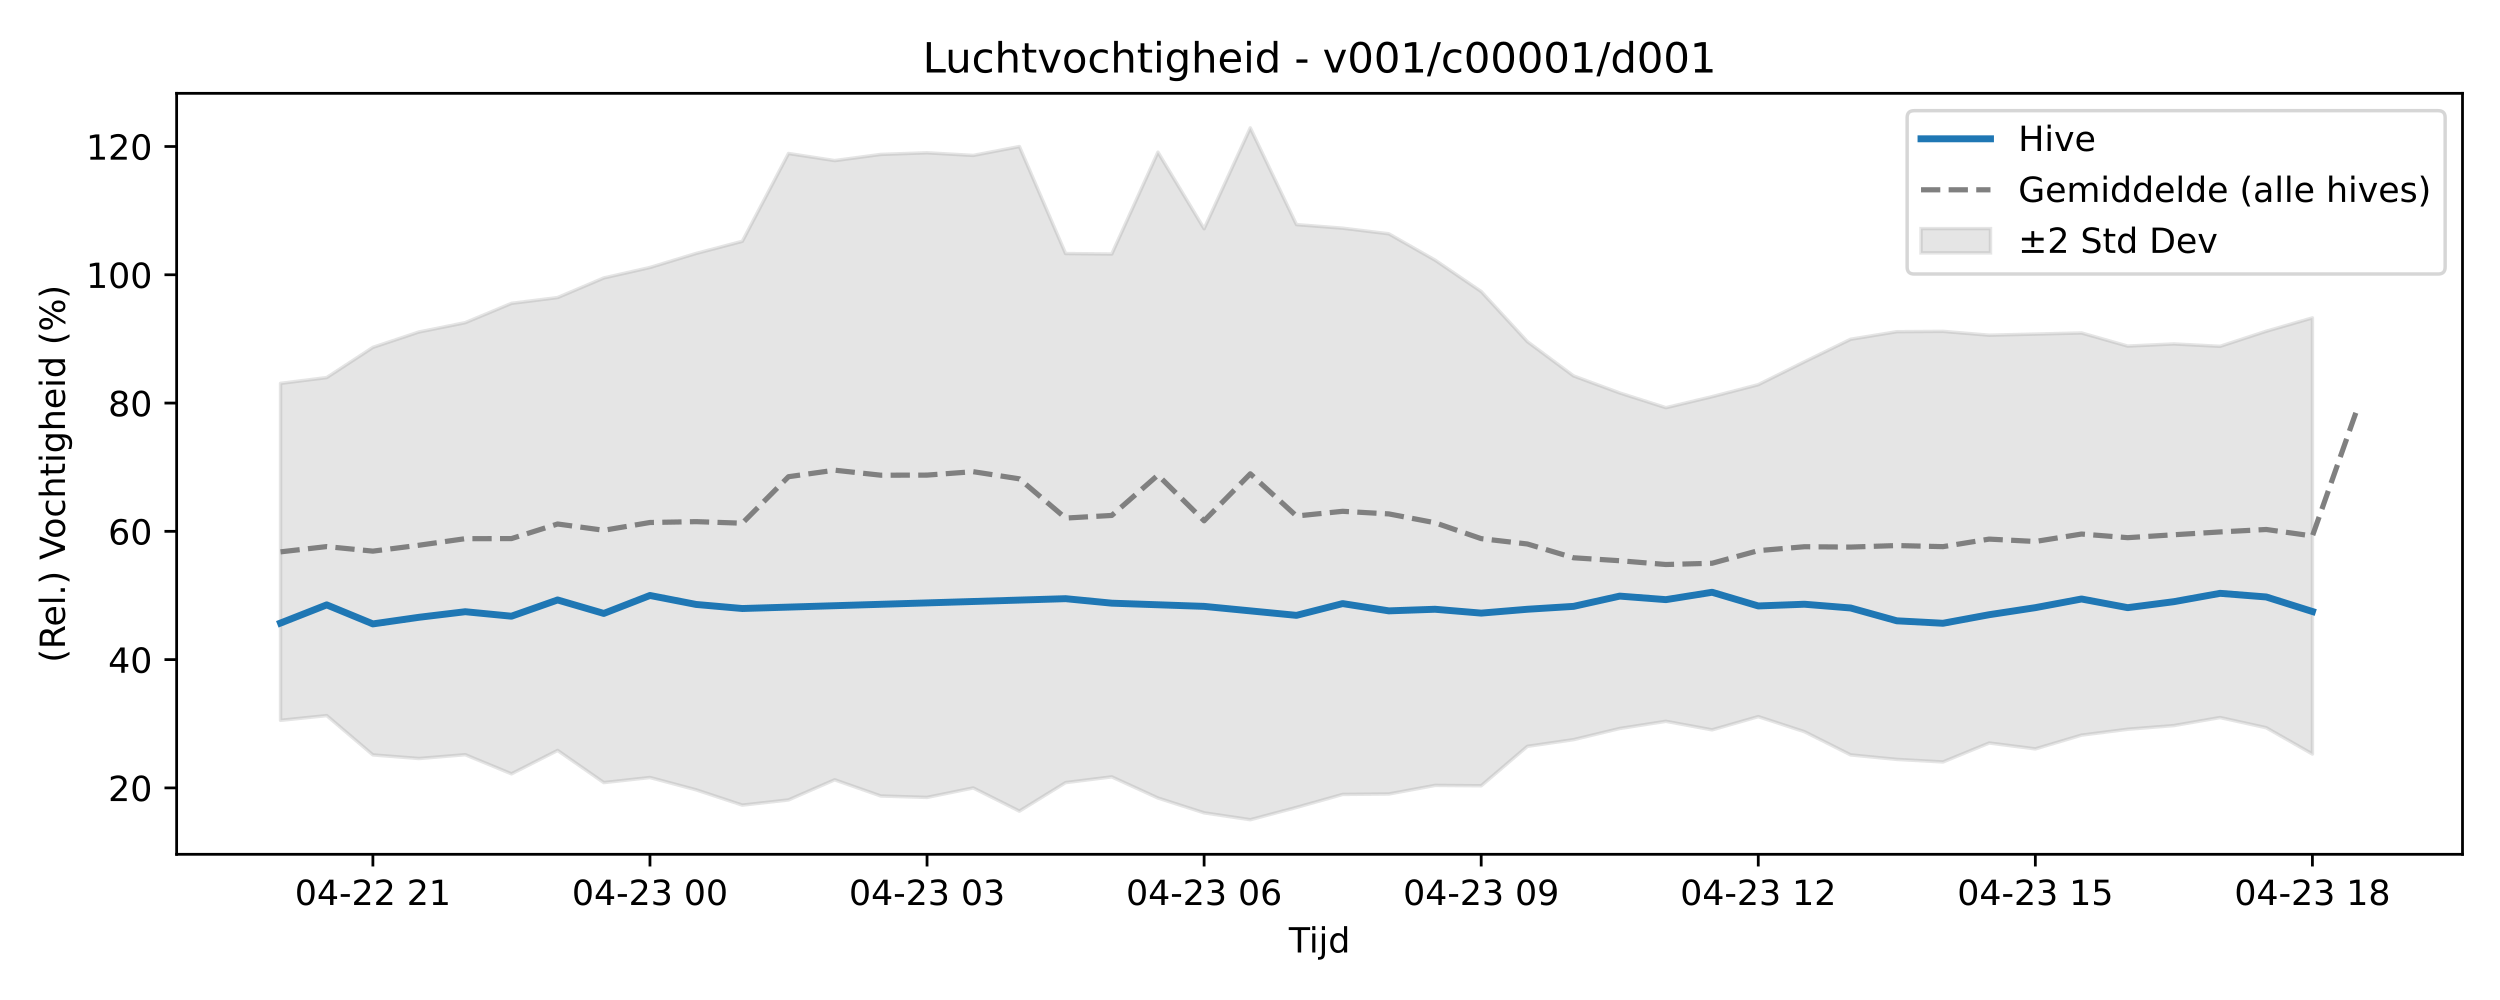
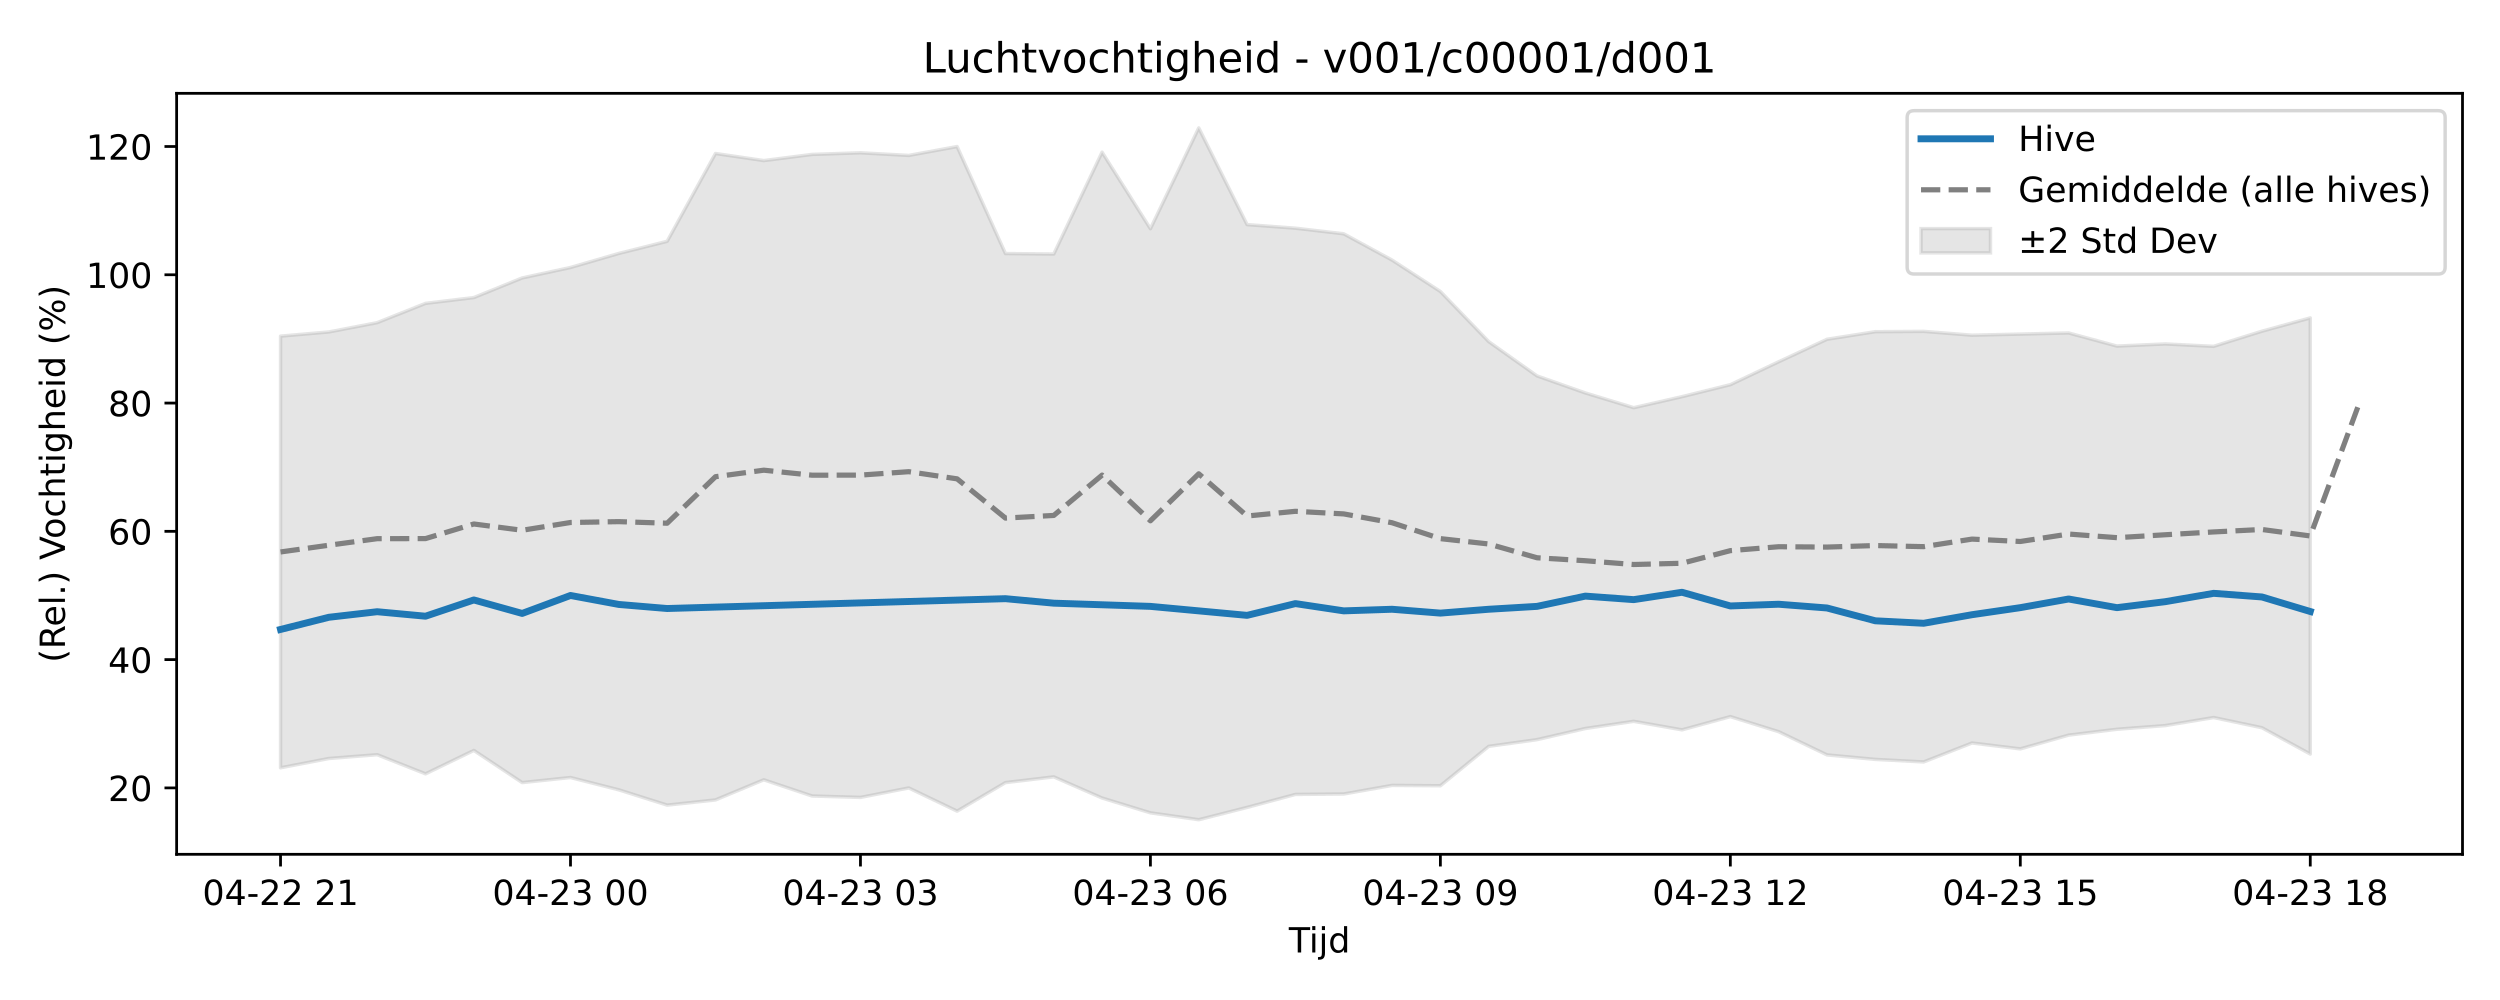
<svg xmlns="http://www.w3.org/2000/svg" xmlns:xlink="http://www.w3.org/1999/xlink" width="720pt" height="288pt" viewBox="0 0 720 288" version="1.1">
  <defs>
    <style type="text/css">*{stroke-linejoin: round; stroke-linecap: butt}</style>
  </defs>
  <g id="figure_1">
    <g id="patch_1">
      <path d="M 0 288  L 720 288  L 720 0  L 0 0  z " style="fill: #ffffff" />
    </g>
    <g id="axes_1">
      <g id="patch_2">
        <path d="M 50.87 246.04  L 709.2 246.04  L 709.2 26.88  L 50.87 26.88  z " style="fill: #ffffff" />
      </g>
      <g id="FillBetweenPolyCollection_1">
        <defs>
-           <path id="m91a1f80eeb" d="M 80.794 -177.589  L 80.794 -80.542  L 94.094 -81.906  L 107.393 -70.582  L 120.693 -69.549  L 133.992 -70.646  L 147.292 -65.132  L 160.592 -71.874  L 173.891 -62.613  L 187.191 -64.075  L 200.49 -60.526  L 213.79 -56.124  L 227.09 -57.621  L 240.389 -63.418  L 253.689 -58.749  L 266.988 -58.345  L 280.288 -61.071  L 293.588 -54.393  L 306.887 -62.607  L 320.187 -64.263  L 333.486 -58.17  L 346.786 -53.9  L 360.086 -51.922  L 373.385 -55.465  L 386.685 -59.204  L 399.984 -59.327  L 413.284 -61.803  L 426.584 -61.697  L 439.883 -73.052  L 453.183 -74.986  L 466.482 -78.191  L 479.782 -80.259  L 493.082 -77.799  L 506.381 -81.613  L 519.681 -77.271  L 532.98 -70.59  L 546.28 -69.291  L 559.58 -68.558  L 572.879 -74.014  L 586.179 -72.32  L 599.478 -76.285  L 612.778 -77.971  L 626.078 -79.035  L 639.377 -81.349  L 652.677 -78.411  L 665.976 -70.837  L 665.976 -196.448  L 665.976 -196.448  L 652.677 -192.61  L 639.377 -188.256  L 626.078 -188.947  L 612.778 -188.329  L 599.478 -192.108  L 586.179 -191.783  L 572.879 -191.464  L 559.58 -192.569  L 546.28 -192.473  L 532.98 -190.291  L 519.681 -183.815  L 506.381 -177.216  L 493.082 -173.764  L 479.782 -170.586  L 466.482 -174.829  L 453.183 -179.738  L 439.883 -189.615  L 426.584 -204.049  L 413.284 -213.097  L 399.984 -220.662  L 386.685 -222.284  L 373.385 -223.314  L 360.086 -251.158  L 346.786 -222.128  L 333.486 -244.171  L 320.187 -214.844  L 306.887 -214.982  L 293.588 -245.793  L 280.288 -243.24  L 266.988 -243.997  L 253.689 -243.53  L 240.389 -241.755  L 227.09 -243.796  L 213.79 -218.509  L 200.49 -215.01  L 187.191 -210.968  L 173.891 -207.955  L 160.592 -202.308  L 147.292 -200.635  L 133.992 -195.079  L 120.693 -192.4  L 107.393 -187.96  L 94.094 -179.263  L 80.794 -177.589  z " style="stroke: #808080; stroke-opacity: 0.2" />
+           <path id="mbbba386fd7" d="M 80.794 -191.194  L 80.794 -66.875  L 94.712 -69.549  L 108.63 -70.646  L 122.549 -65.132  L 136.467 -71.874  L 150.385 -62.613  L 164.303 -64.075  L 178.221 -60.526  L 192.14 -56.124  L 206.058 -57.621  L 219.976 -63.418  L 233.894 -58.749  L 247.812 -58.345  L 261.73 -61.071  L 275.649 -54.393  L 289.567 -62.607  L 303.485 -64.263  L 317.403 -58.17  L 331.321 -53.9  L 345.24 -51.922  L 359.158 -55.465  L 373.076 -59.204  L 386.994 -59.327  L 400.912 -61.803  L 414.83 -61.697  L 428.749 -73.052  L 442.667 -74.986  L 456.585 -78.191  L 470.503 -80.259  L 484.421 -77.799  L 498.34 -81.613  L 512.258 -77.271  L 526.176 -70.59  L 540.094 -69.291  L 554.012 -68.558  L 567.93 -74.014  L 581.849 -72.32  L 595.767 -76.285  L 609.685 -77.971  L 623.603 -79.035  L 637.521 -81.349  L 651.44 -78.411  L 665.358 -70.837  L 665.358 -196.448  L 665.358 -196.448  L 651.44 -192.61  L 637.521 -188.256  L 623.603 -188.947  L 609.685 -188.329  L 595.767 -192.108  L 581.849 -191.783  L 567.93 -191.464  L 554.012 -192.569  L 540.094 -192.473  L 526.176 -190.291  L 512.258 -183.815  L 498.34 -177.216  L 484.421 -173.764  L 470.503 -170.586  L 456.585 -174.829  L 442.667 -179.738  L 428.749 -189.615  L 414.83 -204.049  L 400.912 -213.097  L 386.994 -220.662  L 373.076 -222.284  L 359.158 -223.314  L 345.24 -251.158  L 331.321 -222.128  L 317.403 -244.171  L 303.485 -214.844  L 289.567 -214.982  L 275.649 -245.793  L 261.73 -243.24  L 247.812 -243.997  L 233.894 -243.53  L 219.976 -241.755  L 206.058 -243.796  L 192.14 -218.509  L 178.221 -215.01  L 164.303 -210.968  L 150.385 -207.955  L 136.467 -202.308  L 122.549 -200.635  L 108.63 -195.079  L 94.712 -192.4  L 80.794 -191.194  z " style="stroke: #808080; stroke-opacity: 0.2" />
        </defs>
-         <g clip-path="url(#p7a47aa001d)">
-           <use xlink:href="#m91a1f80eeb" x="0" y="288" style="fill: #808080; fill-opacity: 0.2; stroke: #808080; stroke-opacity: 0.2" />
+         <g clip-path="url(#pa71d56afd5)">
+           <use xlink:href="#mbbba386fd7" x="0" y="288" style="fill: #808080; fill-opacity: 0.2; stroke: #808080; stroke-opacity: 0.2" />
        </g>
      </g>
      <g id="matplotlib.axis_1">
        <g id="xtick_1">
          <g id="line2d_1">
            <defs>
-               <path id="m41483d243f" d="M 0 0  L 0 3.5  " style="stroke: #000000; stroke-width: 0.8" />
-             </defs>
-             <g>
-               <use xlink:href="#m41483d243f" x="107.393" y="246.04" style="stroke: #000000; stroke-width: 0.8" />
+               <path id="m50708aa153" d="M 0 0  L 0 3.5  " style="stroke: #000000; stroke-width: 0.8" />
+             </defs>
+             <g>
+               <use xlink:href="#m50708aa153" x="80.794" y="246.04" style="stroke: #000000; stroke-width: 0.8" />
            </g>
          </g>
          <g id="text_1">
-             <g transform="translate(84.91281 260.6384) scale(0.1 -0.1)">
+             <g transform="translate(58.31362 260.6384) scale(0.1 -0.1)">
              <defs>
                <path id="DejaVuSans-30" d="M 2034 4250  Q 1547 4250 1301 3770  Q 1056 3291 1056 2328  Q 1056 1369 1301 889  Q 1547 409 2034 409  Q 2525 409 2770 889  Q 3016 1369 3016 2328  Q 3016 3291 2770 3770  Q 2525 4250 2034 4250  z M 2034 4750  Q 2819 4750 3233 4129  Q 3647 3509 3647 2328  Q 3647 1150 3233 529  Q 2819 -91 2034 -91  Q 1250 -91 836 529  Q 422 1150 422 2328  Q 422 3509 836 4129  Q 1250 4750 2034 4750  z " transform="scale(0.015625)" />
                <path id="DejaVuSans-34" d="M 2419 4116  L 825 1625  L 2419 1625  L 2419 4116  z M 2253 4666  L 3047 4666  L 3047 1625  L 3713 1625  L 3713 1100  L 3047 1100  L 3047 0  L 2419 0  L 2419 1100  L 313 1100  L 313 1709  L 2253 4666  z " transform="scale(0.015625)" />
                <path id="DejaVuSans-2d" d="M 313 2009  L 1997 2009  L 1997 1497  L 313 1497  L 313 2009  z " transform="scale(0.015625)" />
                <path id="DejaVuSans-32" d="M 1228 531  L 3431 531  L 3431 0  L 469 0  L 469 531  Q 828 903 1448 1529  Q 2069 2156 2228 2338  Q 2531 2678 2651 2914  Q 2772 3150 2772 3378  Q 2772 3750 2511 3984  Q 2250 4219 1831 4219  Q 1534 4219 1204 4116  Q 875 4013 500 3803  L 500 4441  Q 881 4594 1212 4672  Q 1544 4750 1819 4750  Q 2544 4750 2975 4387  Q 3406 4025 3406 3419  Q 3406 3131 3298 2873  Q 3191 2616 2906 2266  Q 2828 2175 2409 1742  Q 1991 1309 1228 531  z " transform="scale(0.015625)" />
                <path id="DejaVuSans-20" transform="scale(0.015625)" />
                <path id="DejaVuSans-31" d="M 794 531  L 1825 531  L 1825 4091  L 703 3866  L 703 4441  L 1819 4666  L 2450 4666  L 2450 531  L 3481 531  L 3481 0  L 794 0  L 794 531  z " transform="scale(0.015625)" />
              </defs>
              <use xlink:href="#DejaVuSans-30" />
              <use xlink:href="#DejaVuSans-34" transform="translate(63.62305 0)" />
              <use xlink:href="#DejaVuSans-2d" transform="translate(127.2461 0)" />
              <use xlink:href="#DejaVuSans-32" transform="translate(163.3301 0)" />
              <use xlink:href="#DejaVuSans-32" transform="translate(226.9531 0)" />
              <use xlink:href="#DejaVuSans-20" transform="translate(290.5762 0)" />
              <use xlink:href="#DejaVuSans-32" transform="translate(322.3633 0)" />
              <use xlink:href="#DejaVuSans-31" transform="translate(385.9863 0)" />
            </g>
          </g>
        </g>
        <g id="xtick_2">
          <g id="line2d_2">
            <g>
-               <use xlink:href="#m41483d243f" x="187.191" y="246.04" style="stroke: #000000; stroke-width: 0.8" />
+               <use xlink:href="#m50708aa153" x="164.303" y="246.04" style="stroke: #000000; stroke-width: 0.8" />
            </g>
          </g>
          <g id="text_2">
-             <g transform="translate(164.7104 260.6384) scale(0.1 -0.1)">
+             <g transform="translate(141.8227 260.6384) scale(0.1 -0.1)">
              <defs>
                <path id="DejaVuSans-33" d="M 2597 2516  Q 3050 2419 3304 2112  Q 3559 1806 3559 1356  Q 3559 666 3084 287  Q 2609 -91 1734 -91  Q 1441 -91 1130 -33  Q 819 25 488 141  L 488 750  Q 750 597 1062 519  Q 1375 441 1716 441  Q 2309 441 2620 675  Q 2931 909 2931 1356  Q 2931 1769 2642 2001  Q 2353 2234 1838 2234  L 1294 2234  L 1294 2753  L 1863 2753  Q 2328 2753 2575 2939  Q 2822 3125 2822 3475  Q 2822 3834 2567 4026  Q 2313 4219 1838 4219  Q 1578 4219 1281 4162  Q 984 4106 628 3988  L 628 4550  Q 988 4650 1302 4700  Q 1616 4750 1894 4750  Q 2613 4750 3031 4423  Q 3450 4097 3450 3541  Q 3450 3153 3228 2886  Q 3006 2619 2597 2516  z " transform="scale(0.015625)" />
              </defs>
              <use xlink:href="#DejaVuSans-30" />
              <use xlink:href="#DejaVuSans-34" transform="translate(63.62305 0)" />
              <use xlink:href="#DejaVuSans-2d" transform="translate(127.2461 0)" />
              <use xlink:href="#DejaVuSans-32" transform="translate(163.3301 0)" />
              <use xlink:href="#DejaVuSans-33" transform="translate(226.9531 0)" />
              <use xlink:href="#DejaVuSans-20" transform="translate(290.5762 0)" />
              <use xlink:href="#DejaVuSans-30" transform="translate(322.3633 0)" />
              <use xlink:href="#DejaVuSans-30" transform="translate(385.9863 0)" />
            </g>
          </g>
        </g>
        <g id="xtick_3">
          <g id="line2d_3">
            <g>
-               <use xlink:href="#m41483d243f" x="266.988" y="246.04" style="stroke: #000000; stroke-width: 0.8" />
+               <use xlink:href="#m50708aa153" x="247.812" y="246.04" style="stroke: #000000; stroke-width: 0.8" />
            </g>
          </g>
          <g id="text_3">
-             <g transform="translate(244.508 260.6384) scale(0.1 -0.1)">
+             <g transform="translate(225.3318 260.6384) scale(0.1 -0.1)">
              <use xlink:href="#DejaVuSans-30" />
              <use xlink:href="#DejaVuSans-34" transform="translate(63.62305 0)" />
              <use xlink:href="#DejaVuSans-2d" transform="translate(127.2461 0)" />
              <use xlink:href="#DejaVuSans-32" transform="translate(163.3301 0)" />
              <use xlink:href="#DejaVuSans-33" transform="translate(226.9531 0)" />
              <use xlink:href="#DejaVuSans-20" transform="translate(290.5762 0)" />
              <use xlink:href="#DejaVuSans-30" transform="translate(322.3633 0)" />
              <use xlink:href="#DejaVuSans-33" transform="translate(385.9863 0)" />
            </g>
          </g>
        </g>
        <g id="xtick_4">
          <g id="line2d_4">
            <g>
-               <use xlink:href="#m41483d243f" x="346.786" y="246.04" style="stroke: #000000; stroke-width: 0.8" />
+               <use xlink:href="#m50708aa153" x="331.321" y="246.04" style="stroke: #000000; stroke-width: 0.8" />
            </g>
          </g>
          <g id="text_4">
-             <g transform="translate(324.3055 260.6384) scale(0.1 -0.1)">
+             <g transform="translate(308.8409 260.6384) scale(0.1 -0.1)">
              <defs>
                <path id="DejaVuSans-36" d="M 2113 2584  Q 1688 2584 1439 2293  Q 1191 2003 1191 1497  Q 1191 994 1439 701  Q 1688 409 2113 409  Q 2538 409 2786 701  Q 3034 994 3034 1497  Q 3034 2003 2786 2293  Q 2538 2584 2113 2584  z M 3366 4563  L 3366 3988  Q 3128 4100 2886 4159  Q 2644 4219 2406 4219  Q 1781 4219 1451 3797  Q 1122 3375 1075 2522  Q 1259 2794 1537 2939  Q 1816 3084 2150 3084  Q 2853 3084 3261 2657  Q 3669 2231 3669 1497  Q 3669 778 3244 343  Q 2819 -91 2113 -91  Q 1303 -91 875 529  Q 447 1150 447 2328  Q 447 3434 972 4092  Q 1497 4750 2381 4750  Q 2619 4750 2861 4703  Q 3103 4656 3366 4563  z " transform="scale(0.015625)" />
              </defs>
              <use xlink:href="#DejaVuSans-30" />
              <use xlink:href="#DejaVuSans-34" transform="translate(63.62305 0)" />
              <use xlink:href="#DejaVuSans-2d" transform="translate(127.2461 0)" />
              <use xlink:href="#DejaVuSans-32" transform="translate(163.3301 0)" />
              <use xlink:href="#DejaVuSans-33" transform="translate(226.9531 0)" />
              <use xlink:href="#DejaVuSans-20" transform="translate(290.5762 0)" />
              <use xlink:href="#DejaVuSans-30" transform="translate(322.3633 0)" />
              <use xlink:href="#DejaVuSans-36" transform="translate(385.9863 0)" />
            </g>
          </g>
        </g>
        <g id="xtick_5">
          <g id="line2d_5">
            <g>
-               <use xlink:href="#m41483d243f" x="426.584" y="246.04" style="stroke: #000000; stroke-width: 0.8" />
+               <use xlink:href="#m50708aa153" x="414.83" y="246.04" style="stroke: #000000; stroke-width: 0.8" />
            </g>
          </g>
          <g id="text_5">
-             <g transform="translate(404.1031 260.6384) scale(0.1 -0.1)">
+             <g transform="translate(392.35 260.6384) scale(0.1 -0.1)">
              <defs>
                <path id="DejaVuSans-39" d="M 703 97  L 703 672  Q 941 559 1184 500  Q 1428 441 1663 441  Q 2288 441 2617 861  Q 2947 1281 2994 2138  Q 2813 1869 2534 1725  Q 2256 1581 1919 1581  Q 1219 1581 811 2004  Q 403 2428 403 3163  Q 403 3881 828 4315  Q 1253 4750 1959 4750  Q 2769 4750 3195 4129  Q 3622 3509 3622 2328  Q 3622 1225 3098 567  Q 2575 -91 1691 -91  Q 1453 -91 1209 -44  Q 966 3 703 97  z M 1959 2075  Q 2384 2075 2632 2365  Q 2881 2656 2881 3163  Q 2881 3666 2632 3958  Q 2384 4250 1959 4250  Q 1534 4250 1286 3958  Q 1038 3666 1038 3163  Q 1038 2656 1286 2365  Q 1534 2075 1959 2075  z " transform="scale(0.015625)" />
              </defs>
              <use xlink:href="#DejaVuSans-30" />
              <use xlink:href="#DejaVuSans-34" transform="translate(63.62305 0)" />
              <use xlink:href="#DejaVuSans-2d" transform="translate(127.2461 0)" />
              <use xlink:href="#DejaVuSans-32" transform="translate(163.3301 0)" />
              <use xlink:href="#DejaVuSans-33" transform="translate(226.9531 0)" />
              <use xlink:href="#DejaVuSans-20" transform="translate(290.5762 0)" />
              <use xlink:href="#DejaVuSans-30" transform="translate(322.3633 0)" />
              <use xlink:href="#DejaVuSans-39" transform="translate(385.9863 0)" />
            </g>
          </g>
        </g>
        <g id="xtick_6">
          <g id="line2d_6">
            <g>
-               <use xlink:href="#m41483d243f" x="506.381" y="246.04" style="stroke: #000000; stroke-width: 0.8" />
+               <use xlink:href="#m50708aa153" x="498.34" y="246.04" style="stroke: #000000; stroke-width: 0.8" />
            </g>
          </g>
          <g id="text_6">
-             <g transform="translate(483.9007 260.6384) scale(0.1 -0.1)">
+             <g transform="translate(475.8591 260.6384) scale(0.1 -0.1)">
              <use xlink:href="#DejaVuSans-30" />
              <use xlink:href="#DejaVuSans-34" transform="translate(63.62305 0)" />
              <use xlink:href="#DejaVuSans-2d" transform="translate(127.2461 0)" />
              <use xlink:href="#DejaVuSans-32" transform="translate(163.3301 0)" />
              <use xlink:href="#DejaVuSans-33" transform="translate(226.9531 0)" />
              <use xlink:href="#DejaVuSans-20" transform="translate(290.5762 0)" />
              <use xlink:href="#DejaVuSans-31" transform="translate(322.3633 0)" />
              <use xlink:href="#DejaVuSans-32" transform="translate(385.9863 0)" />
            </g>
          </g>
        </g>
        <g id="xtick_7">
          <g id="line2d_7">
            <g>
-               <use xlink:href="#m41483d243f" x="586.179" y="246.04" style="stroke: #000000; stroke-width: 0.8" />
+               <use xlink:href="#m50708aa153" x="581.849" y="246.04" style="stroke: #000000; stroke-width: 0.8" />
            </g>
          </g>
          <g id="text_7">
-             <g transform="translate(563.6983 260.6384) scale(0.1 -0.1)">
+             <g transform="translate(559.3682 260.6384) scale(0.1 -0.1)">
              <defs>
                <path id="DejaVuSans-35" d="M 691 4666  L 3169 4666  L 3169 4134  L 1269 4134  L 1269 2991  Q 1406 3038 1543 3061  Q 1681 3084 1819 3084  Q 2600 3084 3056 2656  Q 3513 2228 3513 1497  Q 3513 744 3044 326  Q 2575 -91 1722 -91  Q 1428 -91 1123 -41  Q 819 9 494 109  L 494 744  Q 775 591 1075 516  Q 1375 441 1709 441  Q 2250 441 2565 725  Q 2881 1009 2881 1497  Q 2881 1984 2565 2268  Q 2250 2553 1709 2553  Q 1456 2553 1204 2497  Q 953 2441 691 2322  L 691 4666  z " transform="scale(0.015625)" />
              </defs>
              <use xlink:href="#DejaVuSans-30" />
              <use xlink:href="#DejaVuSans-34" transform="translate(63.62305 0)" />
              <use xlink:href="#DejaVuSans-2d" transform="translate(127.2461 0)" />
              <use xlink:href="#DejaVuSans-32" transform="translate(163.3301 0)" />
              <use xlink:href="#DejaVuSans-33" transform="translate(226.9531 0)" />
              <use xlink:href="#DejaVuSans-20" transform="translate(290.5762 0)" />
              <use xlink:href="#DejaVuSans-31" transform="translate(322.3633 0)" />
              <use xlink:href="#DejaVuSans-35" transform="translate(385.9863 0)" />
            </g>
          </g>
        </g>
        <g id="xtick_8">
          <g id="line2d_8">
            <g>
-               <use xlink:href="#m41483d243f" x="665.976" y="246.04" style="stroke: #000000; stroke-width: 0.8" />
+               <use xlink:href="#m50708aa153" x="665.358" y="246.04" style="stroke: #000000; stroke-width: 0.8" />
            </g>
          </g>
          <g id="text_8">
-             <g transform="translate(643.4958 260.6384) scale(0.1 -0.1)">
+             <g transform="translate(642.8773 260.6384) scale(0.1 -0.1)">
              <defs>
                <path id="DejaVuSans-38" d="M 2034 2216  Q 1584 2216 1326 1975  Q 1069 1734 1069 1313  Q 1069 891 1326 650  Q 1584 409 2034 409  Q 2484 409 2743 651  Q 3003 894 3003 1313  Q 3003 1734 2745 1975  Q 2488 2216 2034 2216  z M 1403 2484  Q 997 2584 770 2862  Q 544 3141 544 3541  Q 544 4100 942 4425  Q 1341 4750 2034 4750  Q 2731 4750 3128 4425  Q 3525 4100 3525 3541  Q 3525 3141 3298 2862  Q 3072 2584 2669 2484  Q 3125 2378 3379 2068  Q 3634 1759 3634 1313  Q 3634 634 3220 271  Q 2806 -91 2034 -91  Q 1263 -91 848 271  Q 434 634 434 1313  Q 434 1759 690 2068  Q 947 2378 1403 2484  z M 1172 3481  Q 1172 3119 1398 2916  Q 1625 2713 2034 2713  Q 2441 2713 2670 2916  Q 2900 3119 2900 3481  Q 2900 3844 2670 4047  Q 2441 4250 2034 4250  Q 1625 4250 1398 4047  Q 1172 3844 1172 3481  z " transform="scale(0.015625)" />
              </defs>
              <use xlink:href="#DejaVuSans-30" />
              <use xlink:href="#DejaVuSans-34" transform="translate(63.62305 0)" />
              <use xlink:href="#DejaVuSans-2d" transform="translate(127.2461 0)" />
              <use xlink:href="#DejaVuSans-32" transform="translate(163.3301 0)" />
              <use xlink:href="#DejaVuSans-33" transform="translate(226.9531 0)" />
              <use xlink:href="#DejaVuSans-20" transform="translate(290.5762 0)" />
              <use xlink:href="#DejaVuSans-31" transform="translate(322.3633 0)" />
              <use xlink:href="#DejaVuSans-38" transform="translate(385.9863 0)" />
            </g>
          </g>
        </g>
        <g id="text_9">
          <g transform="translate(371.185 274.3166) scale(0.1 -0.1)">
            <defs>
              <path id="DejaVuSans-54" d="M -19 4666  L 3928 4666  L 3928 4134  L 2272 4134  L 2272 0  L 1638 0  L 1638 4134  L -19 4134  L -19 4666  z " transform="scale(0.015625)" />
              <path id="DejaVuSans-69" d="M 603 3500  L 1178 3500  L 1178 0  L 603 0  L 603 3500  z M 603 4863  L 1178 4863  L 1178 4134  L 603 4134  L 603 4863  z " transform="scale(0.015625)" />
              <path id="DejaVuSans-6a" d="M 603 3500  L 1178 3500  L 1178 -63  Q 1178 -731 923 -1031  Q 669 -1331 103 -1331  L -116 -1331  L -116 -844  L 38 -844  Q 366 -844 484 -692  Q 603 -541 603 -63  L 603 3500  z M 603 4863  L 1178 4863  L 1178 4134  L 603 4134  L 603 4863  z " transform="scale(0.015625)" />
              <path id="DejaVuSans-64" d="M 2906 2969  L 2906 4863  L 3481 4863  L 3481 0  L 2906 0  L 2906 525  Q 2725 213 2448 61  Q 2172 -91 1784 -91  Q 1150 -91 751 415  Q 353 922 353 1747  Q 353 2572 751 3078  Q 1150 3584 1784 3584  Q 2172 3584 2448 3432  Q 2725 3281 2906 2969  z M 947 1747  Q 947 1113 1208 752  Q 1469 391 1925 391  Q 2381 391 2643 752  Q 2906 1113 2906 1747  Q 2906 2381 2643 2742  Q 2381 3103 1925 3103  Q 1469 3103 1208 2742  Q 947 2381 947 1747  z " transform="scale(0.015625)" />
            </defs>
            <use xlink:href="#DejaVuSans-54" />
            <use xlink:href="#DejaVuSans-69" transform="translate(57.95898 0)" />
            <use xlink:href="#DejaVuSans-6a" transform="translate(85.74219 0)" />
            <use xlink:href="#DejaVuSans-64" transform="translate(113.5254 0)" />
          </g>
        </g>
      </g>
      <g id="matplotlib.axis_2">
        <g id="ytick_1">
          <g id="line2d_9">
            <defs>
-               <path id="me67dfb9498" d="M 0 0  L -3.5 0  " style="stroke: #000000; stroke-width: 0.8" />
-             </defs>
-             <g>
-               <use xlink:href="#me67dfb9498" x="50.87" y="226.912" style="stroke: #000000; stroke-width: 0.8" />
+               <path id="mbbcd462e3f" d="M 0 0  L -3.5 0  " style="stroke: #000000; stroke-width: 0.8" />
+             </defs>
+             <g>
+               <use xlink:href="#mbbcd462e3f" x="50.87" y="226.912" style="stroke: #000000; stroke-width: 0.8" />
            </g>
          </g>
          <g id="text_10">
            <g transform="translate(31.145 230.7115) scale(0.1 -0.1)">
              <use xlink:href="#DejaVuSans-32" />
              <use xlink:href="#DejaVuSans-30" transform="translate(63.62305 0)" />
            </g>
          </g>
        </g>
        <g id="ytick_2">
          <g id="line2d_10">
            <g>
-               <use xlink:href="#me67dfb9498" x="50.87" y="189.968" style="stroke: #000000; stroke-width: 0.8" />
+               <use xlink:href="#mbbcd462e3f" x="50.87" y="189.968" style="stroke: #000000; stroke-width: 0.8" />
            </g>
          </g>
          <g id="text_11">
            <g transform="translate(31.145 193.7671) scale(0.1 -0.1)">
              <use xlink:href="#DejaVuSans-34" />
              <use xlink:href="#DejaVuSans-30" transform="translate(63.62305 0)" />
            </g>
          </g>
        </g>
        <g id="ytick_3">
          <g id="line2d_11">
            <g>
-               <use xlink:href="#me67dfb9498" x="50.87" y="153.023" style="stroke: #000000; stroke-width: 0.8" />
+               <use xlink:href="#mbbcd462e3f" x="50.87" y="153.023" style="stroke: #000000; stroke-width: 0.8" />
            </g>
          </g>
          <g id="text_12">
            <g transform="translate(31.145 156.8226) scale(0.1 -0.1)">
              <use xlink:href="#DejaVuSans-36" />
              <use xlink:href="#DejaVuSans-30" transform="translate(63.62305 0)" />
            </g>
          </g>
        </g>
        <g id="ytick_4">
          <g id="line2d_12">
            <g>
-               <use xlink:href="#me67dfb9498" x="50.87" y="116.079" style="stroke: #000000; stroke-width: 0.8" />
+               <use xlink:href="#mbbcd462e3f" x="50.87" y="116.079" style="stroke: #000000; stroke-width: 0.8" />
            </g>
          </g>
          <g id="text_13">
            <g transform="translate(31.145 119.8782) scale(0.1 -0.1)">
              <use xlink:href="#DejaVuSans-38" />
              <use xlink:href="#DejaVuSans-30" transform="translate(63.62305 0)" />
            </g>
          </g>
        </g>
        <g id="ytick_5">
          <g id="line2d_13">
            <g>
-               <use xlink:href="#me67dfb9498" x="50.87" y="79.135" style="stroke: #000000; stroke-width: 0.8" />
+               <use xlink:href="#mbbcd462e3f" x="50.87" y="79.135" style="stroke: #000000; stroke-width: 0.8" />
            </g>
          </g>
          <g id="text_14">
            <g transform="translate(24.7825 82.9338) scale(0.1 -0.1)">
              <use xlink:href="#DejaVuSans-31" />
              <use xlink:href="#DejaVuSans-30" transform="translate(63.62305 0)" />
              <use xlink:href="#DejaVuSans-30" transform="translate(127.2461 0)" />
            </g>
          </g>
        </g>
        <g id="ytick_6">
          <g id="line2d_14">
            <g>
-               <use xlink:href="#me67dfb9498" x="50.87" y="42.19" style="stroke: #000000; stroke-width: 0.8" />
+               <use xlink:href="#mbbcd462e3f" x="50.87" y="42.19" style="stroke: #000000; stroke-width: 0.8" />
            </g>
          </g>
          <g id="text_15">
            <g transform="translate(24.7825 45.98938) scale(0.1 -0.1)">
              <use xlink:href="#DejaVuSans-31" />
              <use xlink:href="#DejaVuSans-32" transform="translate(63.62305 0)" />
              <use xlink:href="#DejaVuSans-30" transform="translate(127.2461 0)" />
            </g>
          </g>
        </g>
        <g id="text_16">
          <g transform="translate(18.70281 190.8381) rotate(-90) scale(0.1 -0.1)">
            <defs>
              <path id="DejaVuSans-28" d="M 1984 4856  Q 1566 4138 1362 3434  Q 1159 2731 1159 2009  Q 1159 1288 1364 580  Q 1569 -128 1984 -844  L 1484 -844  Q 1016 -109 783 600  Q 550 1309 550 2009  Q 550 2706 781 3412  Q 1013 4119 1484 4856  L 1984 4856  z " transform="scale(0.015625)" />
              <path id="DejaVuSans-52" d="M 2841 2188  Q 3044 2119 3236 1894  Q 3428 1669 3622 1275  L 4263 0  L 3584 0  L 2988 1197  Q 2756 1666 2539 1819  Q 2322 1972 1947 1972  L 1259 1972  L 1259 0  L 628 0  L 628 4666  L 2053 4666  Q 2853 4666 3247 4331  Q 3641 3997 3641 3322  Q 3641 2881 3436 2590  Q 3231 2300 2841 2188  z M 1259 4147  L 1259 2491  L 2053 2491  Q 2509 2491 2742 2702  Q 2975 2913 2975 3322  Q 2975 3731 2742 3939  Q 2509 4147 2053 4147  L 1259 4147  z " transform="scale(0.015625)" />
              <path id="DejaVuSans-65" d="M 3597 1894  L 3597 1613  L 953 1613  Q 991 1019 1311 708  Q 1631 397 2203 397  Q 2534 397 2845 478  Q 3156 559 3463 722  L 3463 178  Q 3153 47 2828 -22  Q 2503 -91 2169 -91  Q 1331 -91 842 396  Q 353 884 353 1716  Q 353 2575 817 3079  Q 1281 3584 2069 3584  Q 2775 3584 3186 3129  Q 3597 2675 3597 1894  z M 3022 2063  Q 3016 2534 2758 2815  Q 2500 3097 2075 3097  Q 1594 3097 1305 2825  Q 1016 2553 972 2059  L 3022 2063  z " transform="scale(0.015625)" />
              <path id="DejaVuSans-6c" d="M 603 4863  L 1178 4863  L 1178 0  L 603 0  L 603 4863  z " transform="scale(0.015625)" />
              <path id="DejaVuSans-2e" d="M 684 794  L 1344 794  L 1344 0  L 684 0  L 684 794  z " transform="scale(0.015625)" />
              <path id="DejaVuSans-29" d="M 513 4856  L 1013 4856  Q 1481 4119 1714 3412  Q 1947 2706 1947 2009  Q 1947 1309 1714 600  Q 1481 -109 1013 -844  L 513 -844  Q 928 -128 1133 580  Q 1338 1288 1338 2009  Q 1338 2731 1133 3434  Q 928 4138 513 4856  z " transform="scale(0.015625)" />
              <path id="DejaVuSans-56" d="M 1831 0  L 50 4666  L 709 4666  L 2188 738  L 3669 4666  L 4325 4666  L 2547 0  L 1831 0  z " transform="scale(0.015625)" />
              <path id="DejaVuSans-6f" d="M 1959 3097  Q 1497 3097 1228 2736  Q 959 2375 959 1747  Q 959 1119 1226 758  Q 1494 397 1959 397  Q 2419 397 2687 759  Q 2956 1122 2956 1747  Q 2956 2369 2687 2733  Q 2419 3097 1959 3097  z M 1959 3584  Q 2709 3584 3137 3096  Q 3566 2609 3566 1747  Q 3566 888 3137 398  Q 2709 -91 1959 -91  Q 1206 -91 779 398  Q 353 888 353 1747  Q 353 2609 779 3096  Q 1206 3584 1959 3584  z " transform="scale(0.015625)" />
              <path id="DejaVuSans-63" d="M 3122 3366  L 3122 2828  Q 2878 2963 2633 3030  Q 2388 3097 2138 3097  Q 1578 3097 1268 2742  Q 959 2388 959 1747  Q 959 1106 1268 751  Q 1578 397 2138 397  Q 2388 397 2633 464  Q 2878 531 3122 666  L 3122 134  Q 2881 22 2623 -34  Q 2366 -91 2075 -91  Q 1284 -91 818 406  Q 353 903 353 1747  Q 353 2603 823 3093  Q 1294 3584 2113 3584  Q 2378 3584 2631 3529  Q 2884 3475 3122 3366  z " transform="scale(0.015625)" />
              <path id="DejaVuSans-68" d="M 3513 2113  L 3513 0  L 2938 0  L 2938 2094  Q 2938 2591 2744 2837  Q 2550 3084 2163 3084  Q 1697 3084 1428 2787  Q 1159 2491 1159 1978  L 1159 0  L 581 0  L 581 4863  L 1159 4863  L 1159 2956  Q 1366 3272 1645 3428  Q 1925 3584 2291 3584  Q 2894 3584 3203 3211  Q 3513 2838 3513 2113  z " transform="scale(0.015625)" />
              <path id="DejaVuSans-74" d="M 1172 4494  L 1172 3500  L 2356 3500  L 2356 3053  L 1172 3053  L 1172 1153  Q 1172 725 1289 603  Q 1406 481 1766 481  L 2356 481  L 2356 0  L 1766 0  Q 1100 0 847 248  Q 594 497 594 1153  L 594 3053  L 172 3053  L 172 3500  L 594 3500  L 594 4494  L 1172 4494  z " transform="scale(0.015625)" />
              <path id="DejaVuSans-67" d="M 2906 1791  Q 2906 2416 2648 2759  Q 2391 3103 1925 3103  Q 1463 3103 1205 2759  Q 947 2416 947 1791  Q 947 1169 1205 825  Q 1463 481 1925 481  Q 2391 481 2648 825  Q 2906 1169 2906 1791  z M 3481 434  Q 3481 -459 3084 -895  Q 2688 -1331 1869 -1331  Q 1566 -1331 1297 -1286  Q 1028 -1241 775 -1147  L 775 -588  Q 1028 -725 1275 -790  Q 1522 -856 1778 -856  Q 2344 -856 2625 -561  Q 2906 -266 2906 331  L 2906 616  Q 2728 306 2450 153  Q 2172 0 1784 0  Q 1141 0 747 490  Q 353 981 353 1791  Q 353 2603 747 3093  Q 1141 3584 1784 3584  Q 2172 3584 2450 3431  Q 2728 3278 2906 2969  L 2906 3500  L 3481 3500  L 3481 434  z " transform="scale(0.015625)" />
              <path id="DejaVuSans-25" d="M 4653 2053  Q 4381 2053 4226 1822  Q 4072 1591 4072 1178  Q 4072 772 4226 539  Q 4381 306 4653 306  Q 4919 306 5073 539  Q 5228 772 5228 1178  Q 5228 1588 5073 1820  Q 4919 2053 4653 2053  z M 4653 2450  Q 5147 2450 5437 2106  Q 5728 1763 5728 1178  Q 5728 594 5436 251  Q 5144 -91 4653 -91  Q 4153 -91 3862 251  Q 3572 594 3572 1178  Q 3572 1766 3864 2108  Q 4156 2450 4653 2450  z M 1428 4353  Q 1159 4353 1004 4120  Q 850 3888 850 3481  Q 850 3069 1003 2837  Q 1156 2606 1428 2606  Q 1700 2606 1854 2837  Q 2009 3069 2009 3481  Q 2009 3884 1853 4118  Q 1697 4353 1428 4353  z M 4250 4750  L 4750 4750  L 1831 -91  L 1331 -91  L 4250 4750  z M 1428 4750  Q 1922 4750 2215 4408  Q 2509 4066 2509 3481  Q 2509 2891 2217 2550  Q 1925 2209 1428 2209  Q 931 2209 642 2551  Q 353 2894 353 3481  Q 353 4063 643 4406  Q 934 4750 1428 4750  z " transform="scale(0.015625)" />
            </defs>
            <use xlink:href="#DejaVuSans-28" />
            <use xlink:href="#DejaVuSans-52" transform="translate(39.01367 0)" />
            <use xlink:href="#DejaVuSans-65" transform="translate(103.9961 0)" />
            <use xlink:href="#DejaVuSans-6c" transform="translate(165.5195 0)" />
            <use xlink:href="#DejaVuSans-2e" transform="translate(193.3027 0)" />
            <use xlink:href="#DejaVuSans-29" transform="translate(225.0898 0)" />
            <use xlink:href="#DejaVuSans-20" transform="translate(264.1035 0)" />
            <use xlink:href="#DejaVuSans-56" transform="translate(295.8906 0)" />
            <use xlink:href="#DejaVuSans-6f" transform="translate(356.5488 0)" />
            <use xlink:href="#DejaVuSans-63" transform="translate(417.7305 0)" />
            <use xlink:href="#DejaVuSans-68" transform="translate(472.7109 0)" />
            <use xlink:href="#DejaVuSans-74" transform="translate(536.0898 0)" />
            <use xlink:href="#DejaVuSans-69" transform="translate(575.2988 0)" />
            <use xlink:href="#DejaVuSans-67" transform="translate(603.082 0)" />
            <use xlink:href="#DejaVuSans-68" transform="translate(666.5586 0)" />
            <use xlink:href="#DejaVuSans-65" transform="translate(729.9375 0)" />
            <use xlink:href="#DejaVuSans-69" transform="translate(791.4609 0)" />
            <use xlink:href="#DejaVuSans-64" transform="translate(819.2441 0)" />
            <use xlink:href="#DejaVuSans-20" transform="translate(882.7207 0)" />
            <use xlink:href="#DejaVuSans-28" transform="translate(914.5078 0)" />
            <use xlink:href="#DejaVuSans-25" transform="translate(953.5215 0)" />
            <use xlink:href="#DejaVuSans-29" transform="translate(1048.541 0)" />
          </g>
        </g>
      </g>
      <g id="line2d_15">
-         <path d="M 80.794 179.439  L 94.094 174.205  L 107.393 179.685  L 120.693 177.776  L 133.992 176.175  L 147.292 177.468  L 160.592 172.789  L 173.891 176.668  L 187.191 171.496  L 200.49 174.082  L 213.79 175.252  L 306.887 172.419  L 320.187 173.712  L 346.786 174.636  L 373.385 177.222  L 386.685 173.835  L 399.984 175.929  L 413.284 175.467  L 426.584 176.575  L 439.883 175.467  L 453.183 174.636  L 466.482 171.68  L 479.782 172.696  L 493.082 170.572  L 506.381 174.513  L 519.681 174.02  L 532.98 175.098  L 546.28 178.792  L 559.58 179.5  L 572.879 177.037  L 586.179 175.005  L 599.478 172.512  L 612.778 175.005  L 626.078 173.281  L 639.377 170.88  L 652.677 171.927  L 665.976 176.114  " clip-path="url(#p7a47aa001d)" style="fill: none; stroke: #1f77b4; stroke-width: 2; stroke-linecap: square" />
+         <path d="M 80.794 181.286  L 94.712 177.776  L 108.63 176.175  L 122.549 177.468  L 136.467 172.789  L 150.385 176.668  L 164.303 171.496  L 178.221 174.082  L 192.14 175.252  L 289.567 172.419  L 303.485 173.712  L 331.321 174.636  L 359.158 177.222  L 373.076 173.835  L 386.994 175.929  L 400.912 175.467  L 414.83 176.575  L 428.749 175.467  L 442.667 174.636  L 456.585 171.68  L 470.503 172.696  L 484.421 170.572  L 498.34 174.513  L 512.258 174.02  L 526.176 175.098  L 540.094 178.792  L 554.012 179.5  L 567.93 177.037  L 581.849 175.005  L 595.767 172.512  L 609.685 175.005  L 623.603 173.281  L 637.521 170.88  L 651.44 171.927  L 665.358 176.114  " clip-path="url(#pa71d56afd5)" style="fill: none; stroke: #1f77b4; stroke-width: 2; stroke-linecap: square" />
      </g>
      <g id="line2d_16">
-         <path d="M 80.794 158.935  L 94.094 157.416  L 107.393 158.729  L 120.693 157.026  L 133.992 155.137  L 147.292 155.117  L 160.592 150.909  L 173.891 152.716  L 187.191 150.478  L 200.49 150.232  L 213.79 150.684  L 227.09 137.291  L 240.389 135.413  L 253.689 136.86  L 266.988 136.829  L 280.288 135.844  L 293.588 137.907  L 306.887 149.206  L 320.187 148.446  L 333.486 136.829  L 346.786 149.986  L 360.086 136.46  L 373.385 148.611  L 386.685 147.256  L 399.984 148.005  L 413.284 150.55  L 426.584 155.127  L 439.883 156.667  L 453.183 160.638  L 466.482 161.49  L 479.782 162.578  L 493.082 162.218  L 506.381 158.586  L 519.681 157.457  L 532.98 157.559  L 546.28 157.118  L 559.58 157.436  L 572.879 155.261  L 586.179 155.948  L 599.478 153.803  L 612.778 154.85  L 626.078 154.009  L 639.377 153.198  L 652.677 152.49  L 665.976 154.358  L 679.276 116.633  " clip-path="url(#p7a47aa001d)" style="fill: none; stroke-dasharray: 5.55,2.4; stroke-dashoffset: 0; stroke: #808080; stroke-width: 1.5" />
+         <path d="M 80.794 158.965  L 94.712 157.026  L 108.63 155.137  L 122.549 155.117  L 136.467 150.909  L 150.385 152.716  L 164.303 150.478  L 178.221 150.232  L 192.14 150.684  L 206.058 137.291  L 219.976 135.413  L 233.894 136.86  L 247.812 136.829  L 261.73 135.844  L 275.649 137.907  L 289.567 149.206  L 303.485 148.446  L 317.403 136.829  L 331.321 149.986  L 345.24 136.46  L 359.158 148.611  L 373.076 147.256  L 386.994 148.005  L 400.912 150.55  L 414.83 155.127  L 428.749 156.667  L 442.667 160.638  L 456.585 161.49  L 470.503 162.578  L 484.421 162.218  L 498.34 158.586  L 512.258 157.457  L 526.176 157.559  L 540.094 157.118  L 554.012 157.436  L 567.93 155.261  L 581.849 155.948  L 595.767 153.803  L 609.685 154.85  L 623.603 154.009  L 637.521 153.198  L 651.44 152.49  L 665.358 154.358  L 679.276 116.633  " clip-path="url(#pa71d56afd5)" style="fill: none; stroke-dasharray: 5.55,2.4; stroke-dashoffset: 0; stroke: #808080; stroke-width: 1.5" />
      </g>
      <g id="patch_3">
        <path d="M 50.87 246.04  L 50.87 26.88  " style="fill: none; stroke: #000000; stroke-width: 0.8; stroke-linejoin: miter; stroke-linecap: square" />
      </g>
      <g id="patch_4">
        <path d="M 709.2 246.04  L 709.2 26.88  " style="fill: none; stroke: #000000; stroke-width: 0.8; stroke-linejoin: miter; stroke-linecap: square" />
      </g>
      <g id="patch_5">
        <path d="M 50.87 246.04  L 709.2 246.04  " style="fill: none; stroke: #000000; stroke-width: 0.8; stroke-linejoin: miter; stroke-linecap: square" />
      </g>
      <g id="patch_6">
        <path d="M 50.87 26.88  L 709.2 26.88  " style="fill: none; stroke: #000000; stroke-width: 0.8; stroke-linejoin: miter; stroke-linecap: square" />
      </g>
      <g id="text_17">
        <g transform="translate(265.7453 20.88) scale(0.12 -0.12)">
          <defs>
            <path id="DejaVuSans-4c" d="M 628 4666  L 1259 4666  L 1259 531  L 3531 531  L 3531 0  L 628 0  L 628 4666  z " transform="scale(0.015625)" />
            <path id="DejaVuSans-75" d="M 544 1381  L 544 3500  L 1119 3500  L 1119 1403  Q 1119 906 1312 657  Q 1506 409 1894 409  Q 2359 409 2629 706  Q 2900 1003 2900 1516  L 2900 3500  L 3475 3500  L 3475 0  L 2900 0  L 2900 538  Q 2691 219 2414 64  Q 2138 -91 1772 -91  Q 1169 -91 856 284  Q 544 659 544 1381  z M 1991 3584  L 1991 3584  z " transform="scale(0.015625)" />
            <path id="DejaVuSans-76" d="M 191 3500  L 800 3500  L 1894 563  L 2988 3500  L 3597 3500  L 2284 0  L 1503 0  L 191 3500  z " transform="scale(0.015625)" />
            <path id="DejaVuSans-2f" d="M 1625 4666  L 2156 4666  L 531 -594  L 0 -594  L 1625 4666  z " transform="scale(0.015625)" />
          </defs>
          <use xlink:href="#DejaVuSans-4c" />
          <use xlink:href="#DejaVuSans-75" transform="translate(53.96289 0)" />
          <use xlink:href="#DejaVuSans-63" transform="translate(117.3418 0)" />
          <use xlink:href="#DejaVuSans-68" transform="translate(172.3223 0)" />
          <use xlink:href="#DejaVuSans-74" transform="translate(235.7012 0)" />
          <use xlink:href="#DejaVuSans-76" transform="translate(274.9102 0)" />
          <use xlink:href="#DejaVuSans-6f" transform="translate(334.0898 0)" />
          <use xlink:href="#DejaVuSans-63" transform="translate(395.2715 0)" />
          <use xlink:href="#DejaVuSans-68" transform="translate(450.252 0)" />
          <use xlink:href="#DejaVuSans-74" transform="translate(513.6309 0)" />
          <use xlink:href="#DejaVuSans-69" transform="translate(552.8398 0)" />
          <use xlink:href="#DejaVuSans-67" transform="translate(580.623 0)" />
          <use xlink:href="#DejaVuSans-68" transform="translate(644.0996 0)" />
          <use xlink:href="#DejaVuSans-65" transform="translate(707.4785 0)" />
          <use xlink:href="#DejaVuSans-69" transform="translate(769.002 0)" />
          <use xlink:href="#DejaVuSans-64" transform="translate(796.7852 0)" />
          <use xlink:href="#DejaVuSans-20" transform="translate(860.2617 0)" />
          <use xlink:href="#DejaVuSans-2d" transform="translate(892.0488 0)" />
          <use xlink:href="#DejaVuSans-20" transform="translate(928.1328 0)" />
          <use xlink:href="#DejaVuSans-76" transform="translate(959.9199 0)" />
          <use xlink:href="#DejaVuSans-30" transform="translate(1019.1 0)" />
          <use xlink:href="#DejaVuSans-30" transform="translate(1082.723 0)" />
          <use xlink:href="#DejaVuSans-31" transform="translate(1146.346 0)" />
          <use xlink:href="#DejaVuSans-2f" transform="translate(1209.969 0)" />
          <use xlink:href="#DejaVuSans-63" transform="translate(1243.66 0)" />
          <use xlink:href="#DejaVuSans-30" transform="translate(1298.641 0)" />
          <use xlink:href="#DejaVuSans-30" transform="translate(1362.264 0)" />
          <use xlink:href="#DejaVuSans-30" transform="translate(1425.887 0)" />
          <use xlink:href="#DejaVuSans-30" transform="translate(1489.51 0)" />
          <use xlink:href="#DejaVuSans-31" transform="translate(1553.133 0)" />
          <use xlink:href="#DejaVuSans-2f" transform="translate(1616.756 0)" />
          <use xlink:href="#DejaVuSans-64" transform="translate(1650.447 0)" />
          <use xlink:href="#DejaVuSans-30" transform="translate(1713.924 0)" />
          <use xlink:href="#DejaVuSans-30" transform="translate(1777.547 0)" />
          <use xlink:href="#DejaVuSans-31" transform="translate(1841.17 0)" />
        </g>
      </g>
      <g id="legend_1">
        <g id="patch_7">
          <path d="M 551.256 78.914  L 702.2 78.914  Q 704.2 78.914 704.2 76.914  L 704.2 33.88  Q 704.2 31.88 702.2 31.88  L 551.256 31.88  Q 549.256 31.88 549.256 33.88  L 549.256 76.914  Q 549.256 78.914 551.256 78.914  z " style="fill: #ffffff; opacity: 0.8; stroke: #cccccc; stroke-linejoin: miter" />
        </g>
        <g id="line2d_17">
          <path d="M 553.256 39.978  L 563.256 39.978  L 573.256 39.978  " style="fill: none; stroke: #1f77b4; stroke-width: 2; stroke-linecap: square" />
        </g>
        <g id="text_18">
          <g transform="translate(581.2563 43.47844) scale(0.1 -0.1)">
            <defs>
              <path id="DejaVuSans-48" d="M 628 4666  L 1259 4666  L 1259 2753  L 3553 2753  L 3553 4666  L 4184 4666  L 4184 0  L 3553 0  L 3553 2222  L 1259 2222  L 1259 0  L 628 0  L 628 4666  z " transform="scale(0.015625)" />
            </defs>
            <use xlink:href="#DejaVuSans-48" />
            <use xlink:href="#DejaVuSans-69" transform="translate(75.19531 0)" />
            <use xlink:href="#DejaVuSans-76" transform="translate(102.9785 0)" />
            <use xlink:href="#DejaVuSans-65" transform="translate(162.1582 0)" />
          </g>
        </g>
        <g id="line2d_18">
          <path d="M 553.256 54.657  L 563.256 54.657  L 573.256 54.657  " style="fill: none; stroke-dasharray: 5.55,2.4; stroke-dashoffset: 0; stroke: #808080; stroke-width: 1.5" />
        </g>
        <g id="text_19">
          <g transform="translate(581.2563 58.15656) scale(0.1 -0.1)">
            <defs>
              <path id="DejaVuSans-47" d="M 3809 666  L 3809 1919  L 2778 1919  L 2778 2438  L 4434 2438  L 4434 434  Q 4069 175 3628 42  Q 3188 -91 2688 -91  Q 1594 -91 976 548  Q 359 1188 359 2328  Q 359 3472 976 4111  Q 1594 4750 2688 4750  Q 3144 4750 3555 4637  Q 3966 4525 4313 4306  L 4313 3634  Q 3963 3931 3569 4081  Q 3175 4231 2741 4231  Q 1884 4231 1454 3753  Q 1025 3275 1025 2328  Q 1025 1384 1454 906  Q 1884 428 2741 428  Q 3075 428 3337 486  Q 3600 544 3809 666  z " transform="scale(0.015625)" />
              <path id="DejaVuSans-6d" d="M 3328 2828  Q 3544 3216 3844 3400  Q 4144 3584 4550 3584  Q 5097 3584 5394 3201  Q 5691 2819 5691 2113  L 5691 0  L 5113 0  L 5113 2094  Q 5113 2597 4934 2840  Q 4756 3084 4391 3084  Q 3944 3084 3684 2787  Q 3425 2491 3425 1978  L 3425 0  L 2847 0  L 2847 2094  Q 2847 2600 2669 2842  Q 2491 3084 2119 3084  Q 1678 3084 1418 2786  Q 1159 2488 1159 1978  L 1159 0  L 581 0  L 581 3500  L 1159 3500  L 1159 2956  Q 1356 3278 1631 3431  Q 1906 3584 2284 3584  Q 2666 3584 2933 3390  Q 3200 3197 3328 2828  z " transform="scale(0.015625)" />
              <path id="DejaVuSans-61" d="M 2194 1759  Q 1497 1759 1228 1600  Q 959 1441 959 1056  Q 959 750 1161 570  Q 1363 391 1709 391  Q 2188 391 2477 730  Q 2766 1069 2766 1631  L 2766 1759  L 2194 1759  z M 3341 1997  L 3341 0  L 2766 0  L 2766 531  Q 2569 213 2275 61  Q 1981 -91 1556 -91  Q 1019 -91 701 211  Q 384 513 384 1019  Q 384 1609 779 1909  Q 1175 2209 1959 2209  L 2766 2209  L 2766 2266  Q 2766 2663 2505 2880  Q 2244 3097 1772 3097  Q 1472 3097 1187 3025  Q 903 2953 641 2809  L 641 3341  Q 956 3463 1253 3523  Q 1550 3584 1831 3584  Q 2591 3584 2966 3190  Q 3341 2797 3341 1997  z " transform="scale(0.015625)" />
              <path id="DejaVuSans-73" d="M 2834 3397  L 2834 2853  Q 2591 2978 2328 3040  Q 2066 3103 1784 3103  Q 1356 3103 1142 2972  Q 928 2841 928 2578  Q 928 2378 1081 2264  Q 1234 2150 1697 2047  L 1894 2003  Q 2506 1872 2764 1633  Q 3022 1394 3022 966  Q 3022 478 2636 193  Q 2250 -91 1575 -91  Q 1294 -91 989 -36  Q 684 19 347 128  L 347 722  Q 666 556 975 473  Q 1284 391 1588 391  Q 1994 391 2212 530  Q 2431 669 2431 922  Q 2431 1156 2273 1281  Q 2116 1406 1581 1522  L 1381 1569  Q 847 1681 609 1914  Q 372 2147 372 2553  Q 372 3047 722 3315  Q 1072 3584 1716 3584  Q 2034 3584 2315 3537  Q 2597 3491 2834 3397  z " transform="scale(0.015625)" />
            </defs>
            <use xlink:href="#DejaVuSans-47" />
            <use xlink:href="#DejaVuSans-65" transform="translate(77.49023 0)" />
            <use xlink:href="#DejaVuSans-6d" transform="translate(139.0137 0)" />
            <use xlink:href="#DejaVuSans-69" transform="translate(236.4258 0)" />
            <use xlink:href="#DejaVuSans-64" transform="translate(264.209 0)" />
            <use xlink:href="#DejaVuSans-64" transform="translate(327.6855 0)" />
            <use xlink:href="#DejaVuSans-65" transform="translate(391.1621 0)" />
            <use xlink:href="#DejaVuSans-6c" transform="translate(452.6855 0)" />
            <use xlink:href="#DejaVuSans-64" transform="translate(480.4688 0)" />
            <use xlink:href="#DejaVuSans-65" transform="translate(543.9453 0)" />
            <use xlink:href="#DejaVuSans-20" transform="translate(605.4688 0)" />
            <use xlink:href="#DejaVuSans-28" transform="translate(637.2559 0)" />
            <use xlink:href="#DejaVuSans-61" transform="translate(676.2695 0)" />
            <use xlink:href="#DejaVuSans-6c" transform="translate(737.5488 0)" />
            <use xlink:href="#DejaVuSans-6c" transform="translate(765.332 0)" />
            <use xlink:href="#DejaVuSans-65" transform="translate(793.1152 0)" />
            <use xlink:href="#DejaVuSans-20" transform="translate(854.6387 0)" />
            <use xlink:href="#DejaVuSans-68" transform="translate(886.4258 0)" />
            <use xlink:href="#DejaVuSans-69" transform="translate(949.8047 0)" />
            <use xlink:href="#DejaVuSans-76" transform="translate(977.5879 0)" />
            <use xlink:href="#DejaVuSans-65" transform="translate(1036.768 0)" />
            <use xlink:href="#DejaVuSans-73" transform="translate(1098.291 0)" />
            <use xlink:href="#DejaVuSans-29" transform="translate(1150.391 0)" />
          </g>
        </g>
        <g id="patch_8">
          <path d="M 553.256 72.835  L 573.256 72.835  L 573.256 65.835  L 553.256 65.835  z " style="fill: #808080; fill-opacity: 0.2; stroke: #808080; stroke-opacity: 0.2; stroke-linejoin: miter" />
        </g>
        <g id="text_20">
          <g transform="translate(581.2563 72.83469) scale(0.1 -0.1)">
            <defs>
              <path id="DejaVuSans-b1" d="M 2944 4013  L 2944 2803  L 4684 2803  L 4684 2272  L 2944 2272  L 2944 1063  L 2419 1063  L 2419 2272  L 678 2272  L 678 2803  L 2419 2803  L 2419 4013  L 2944 4013  z M 678 531  L 4684 531  L 4684 0  L 678 0  L 678 531  z " transform="scale(0.015625)" />
              <path id="DejaVuSans-53" d="M 3425 4513  L 3425 3897  Q 3066 4069 2747 4153  Q 2428 4238 2131 4238  Q 1616 4238 1336 4038  Q 1056 3838 1056 3469  Q 1056 3159 1242 3001  Q 1428 2844 1947 2747  L 2328 2669  Q 3034 2534 3370 2195  Q 3706 1856 3706 1288  Q 3706 609 3251 259  Q 2797 -91 1919 -91  Q 1588 -91 1214 -16  Q 841 59 441 206  L 441 856  Q 825 641 1194 531  Q 1563 422 1919 422  Q 2459 422 2753 634  Q 3047 847 3047 1241  Q 3047 1584 2836 1778  Q 2625 1972 2144 2069  L 1759 2144  Q 1053 2284 737 2584  Q 422 2884 422 3419  Q 422 4038 858 4394  Q 1294 4750 2059 4750  Q 2388 4750 2728 4690  Q 3069 4631 3425 4513  z " transform="scale(0.015625)" />
              <path id="DejaVuSans-44" d="M 1259 4147  L 1259 519  L 2022 519  Q 2988 519 3436 956  Q 3884 1394 3884 2338  Q 3884 3275 3436 3711  Q 2988 4147 2022 4147  L 1259 4147  z M 628 4666  L 1925 4666  Q 3281 4666 3915 4102  Q 4550 3538 4550 2338  Q 4550 1131 3912 565  Q 3275 0 1925 0  L 628 0  L 628 4666  z " transform="scale(0.015625)" />
            </defs>
            <use xlink:href="#DejaVuSans-b1" />
            <use xlink:href="#DejaVuSans-32" transform="translate(83.78906 0)" />
            <use xlink:href="#DejaVuSans-20" transform="translate(147.4121 0)" />
            <use xlink:href="#DejaVuSans-53" transform="translate(179.1992 0)" />
            <use xlink:href="#DejaVuSans-74" transform="translate(242.6758 0)" />
            <use xlink:href="#DejaVuSans-64" transform="translate(281.8848 0)" />
            <use xlink:href="#DejaVuSans-20" transform="translate(345.3613 0)" />
            <use xlink:href="#DejaVuSans-44" transform="translate(377.1484 0)" />
            <use xlink:href="#DejaVuSans-65" transform="translate(454.1504 0)" />
            <use xlink:href="#DejaVuSans-76" transform="translate(515.6738 0)" />
          </g>
        </g>
      </g>
    </g>
  </g>
  <defs>
-     <clipPath id="p7a47aa001d">
+     <clipPath id="pa71d56afd5">
      <rect x="50.87" y="26.88" width="658.33" height="219.16" />
    </clipPath>
  </defs>
</svg>
